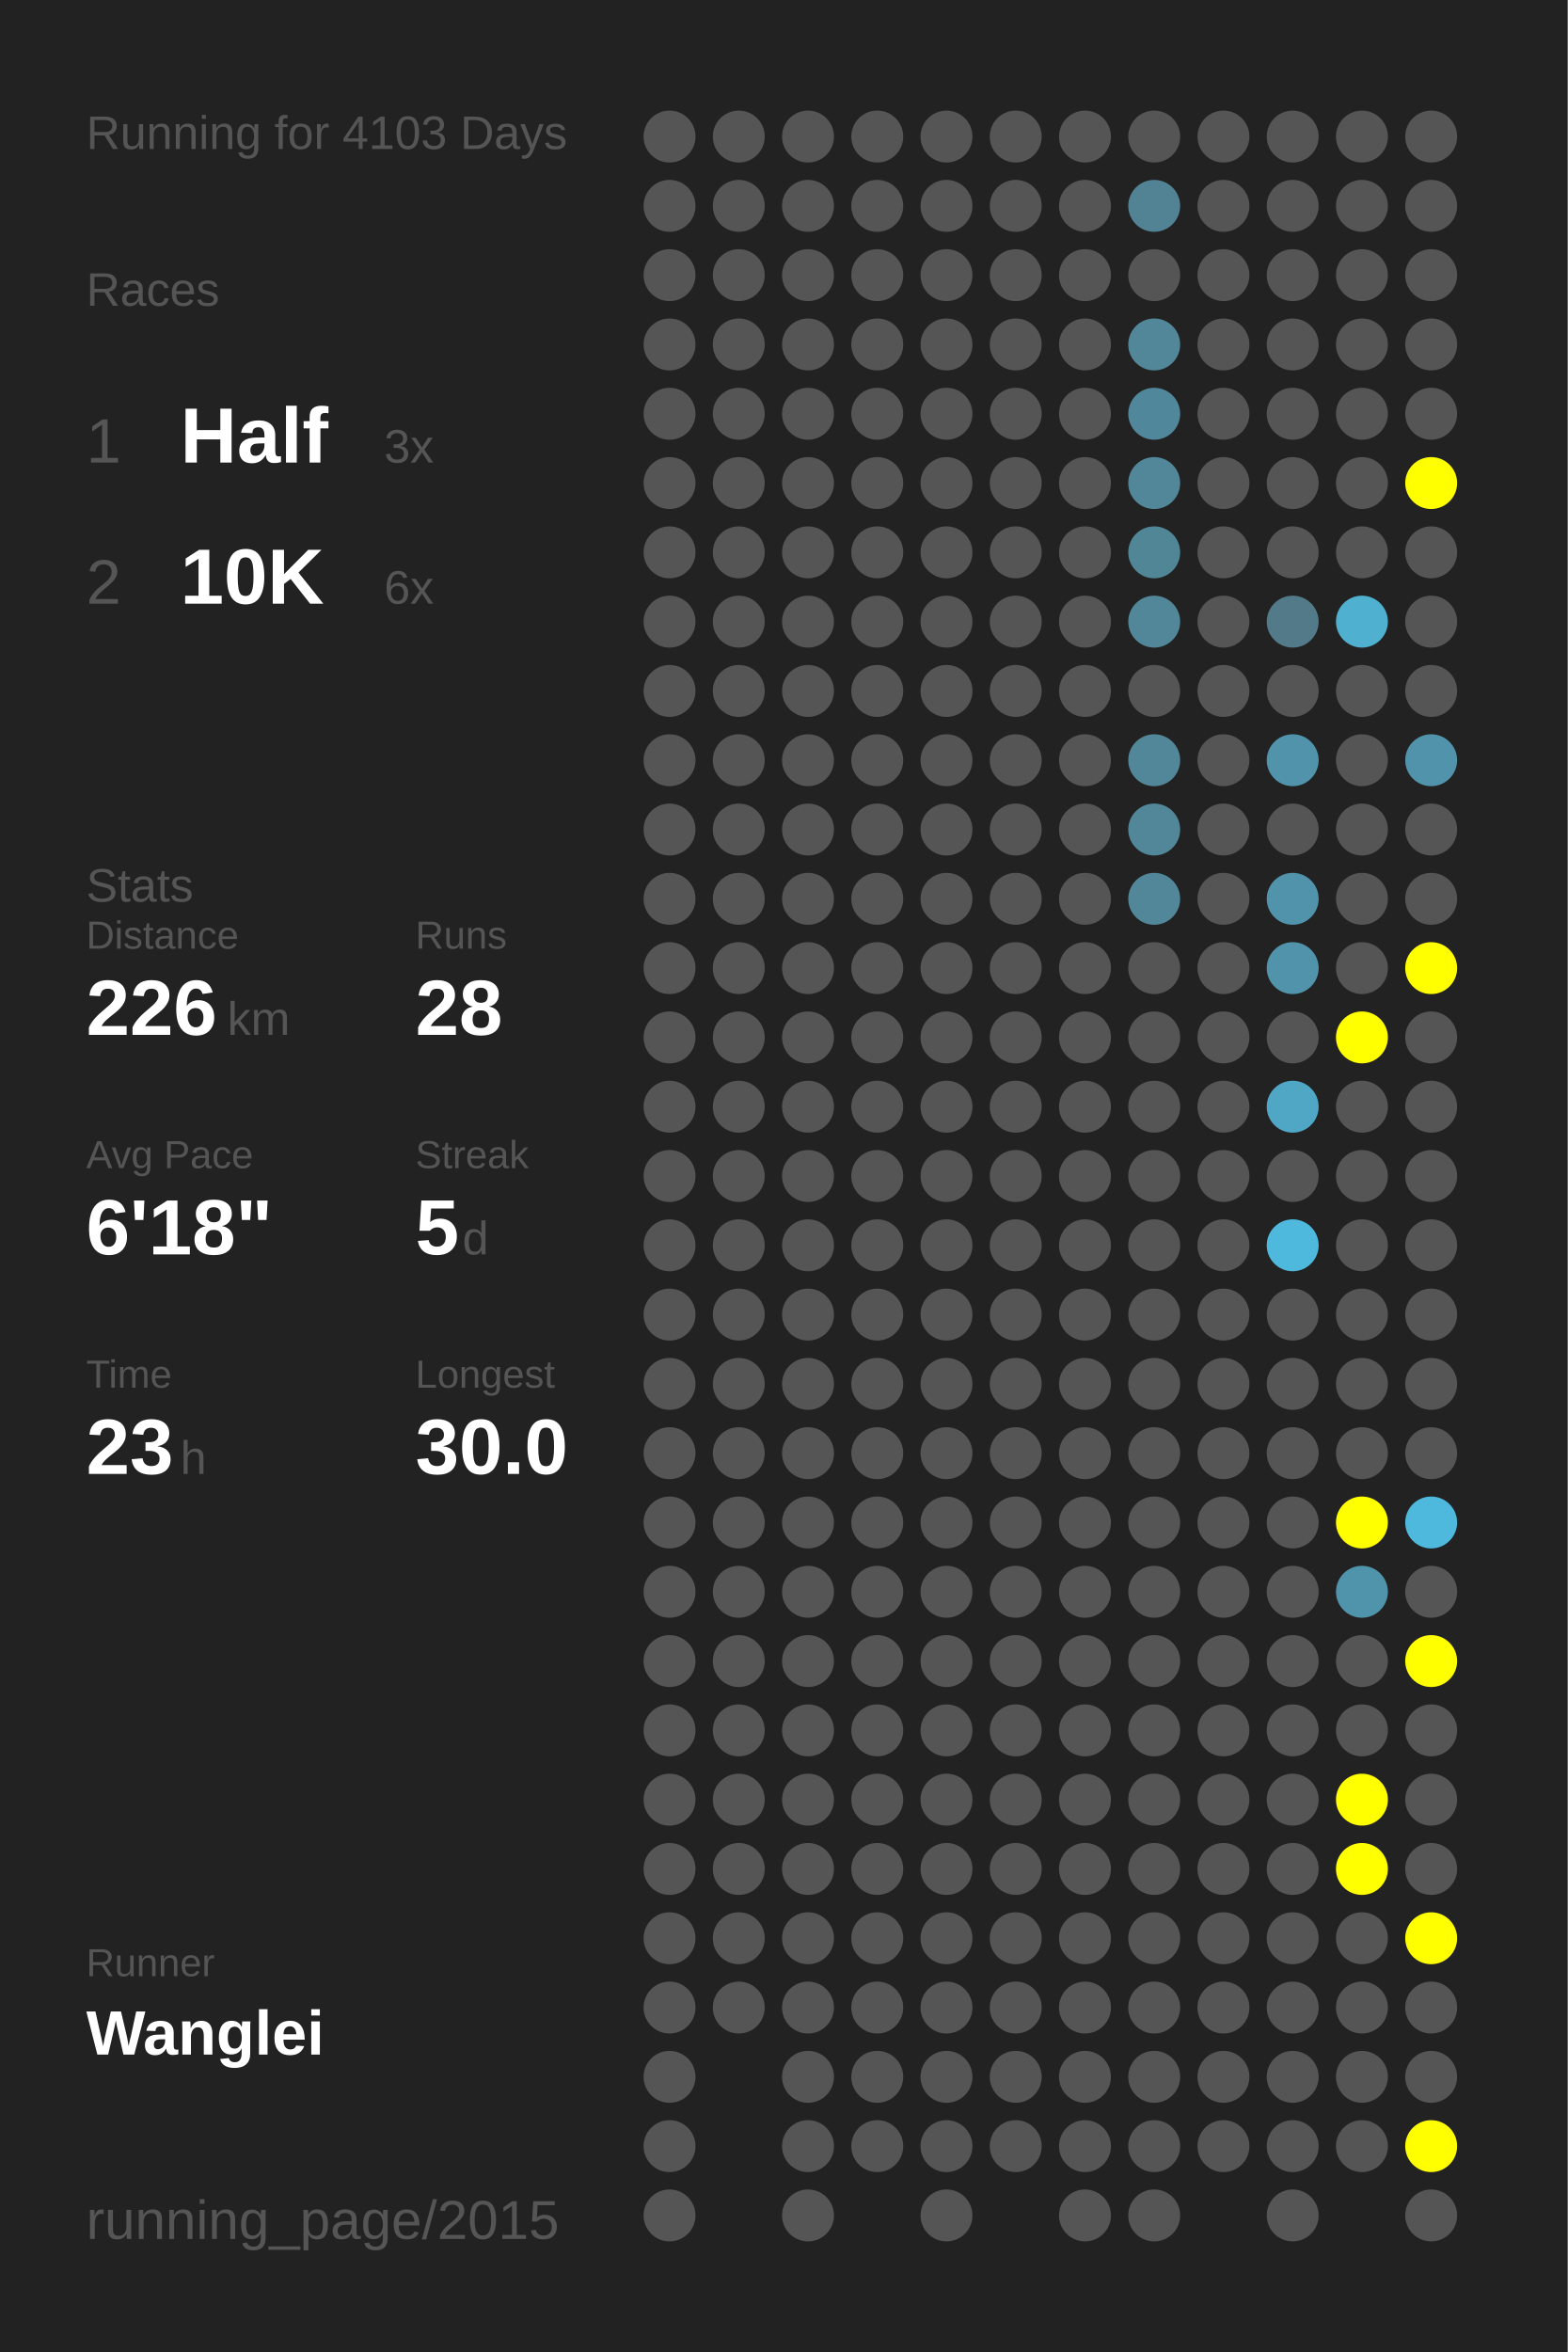
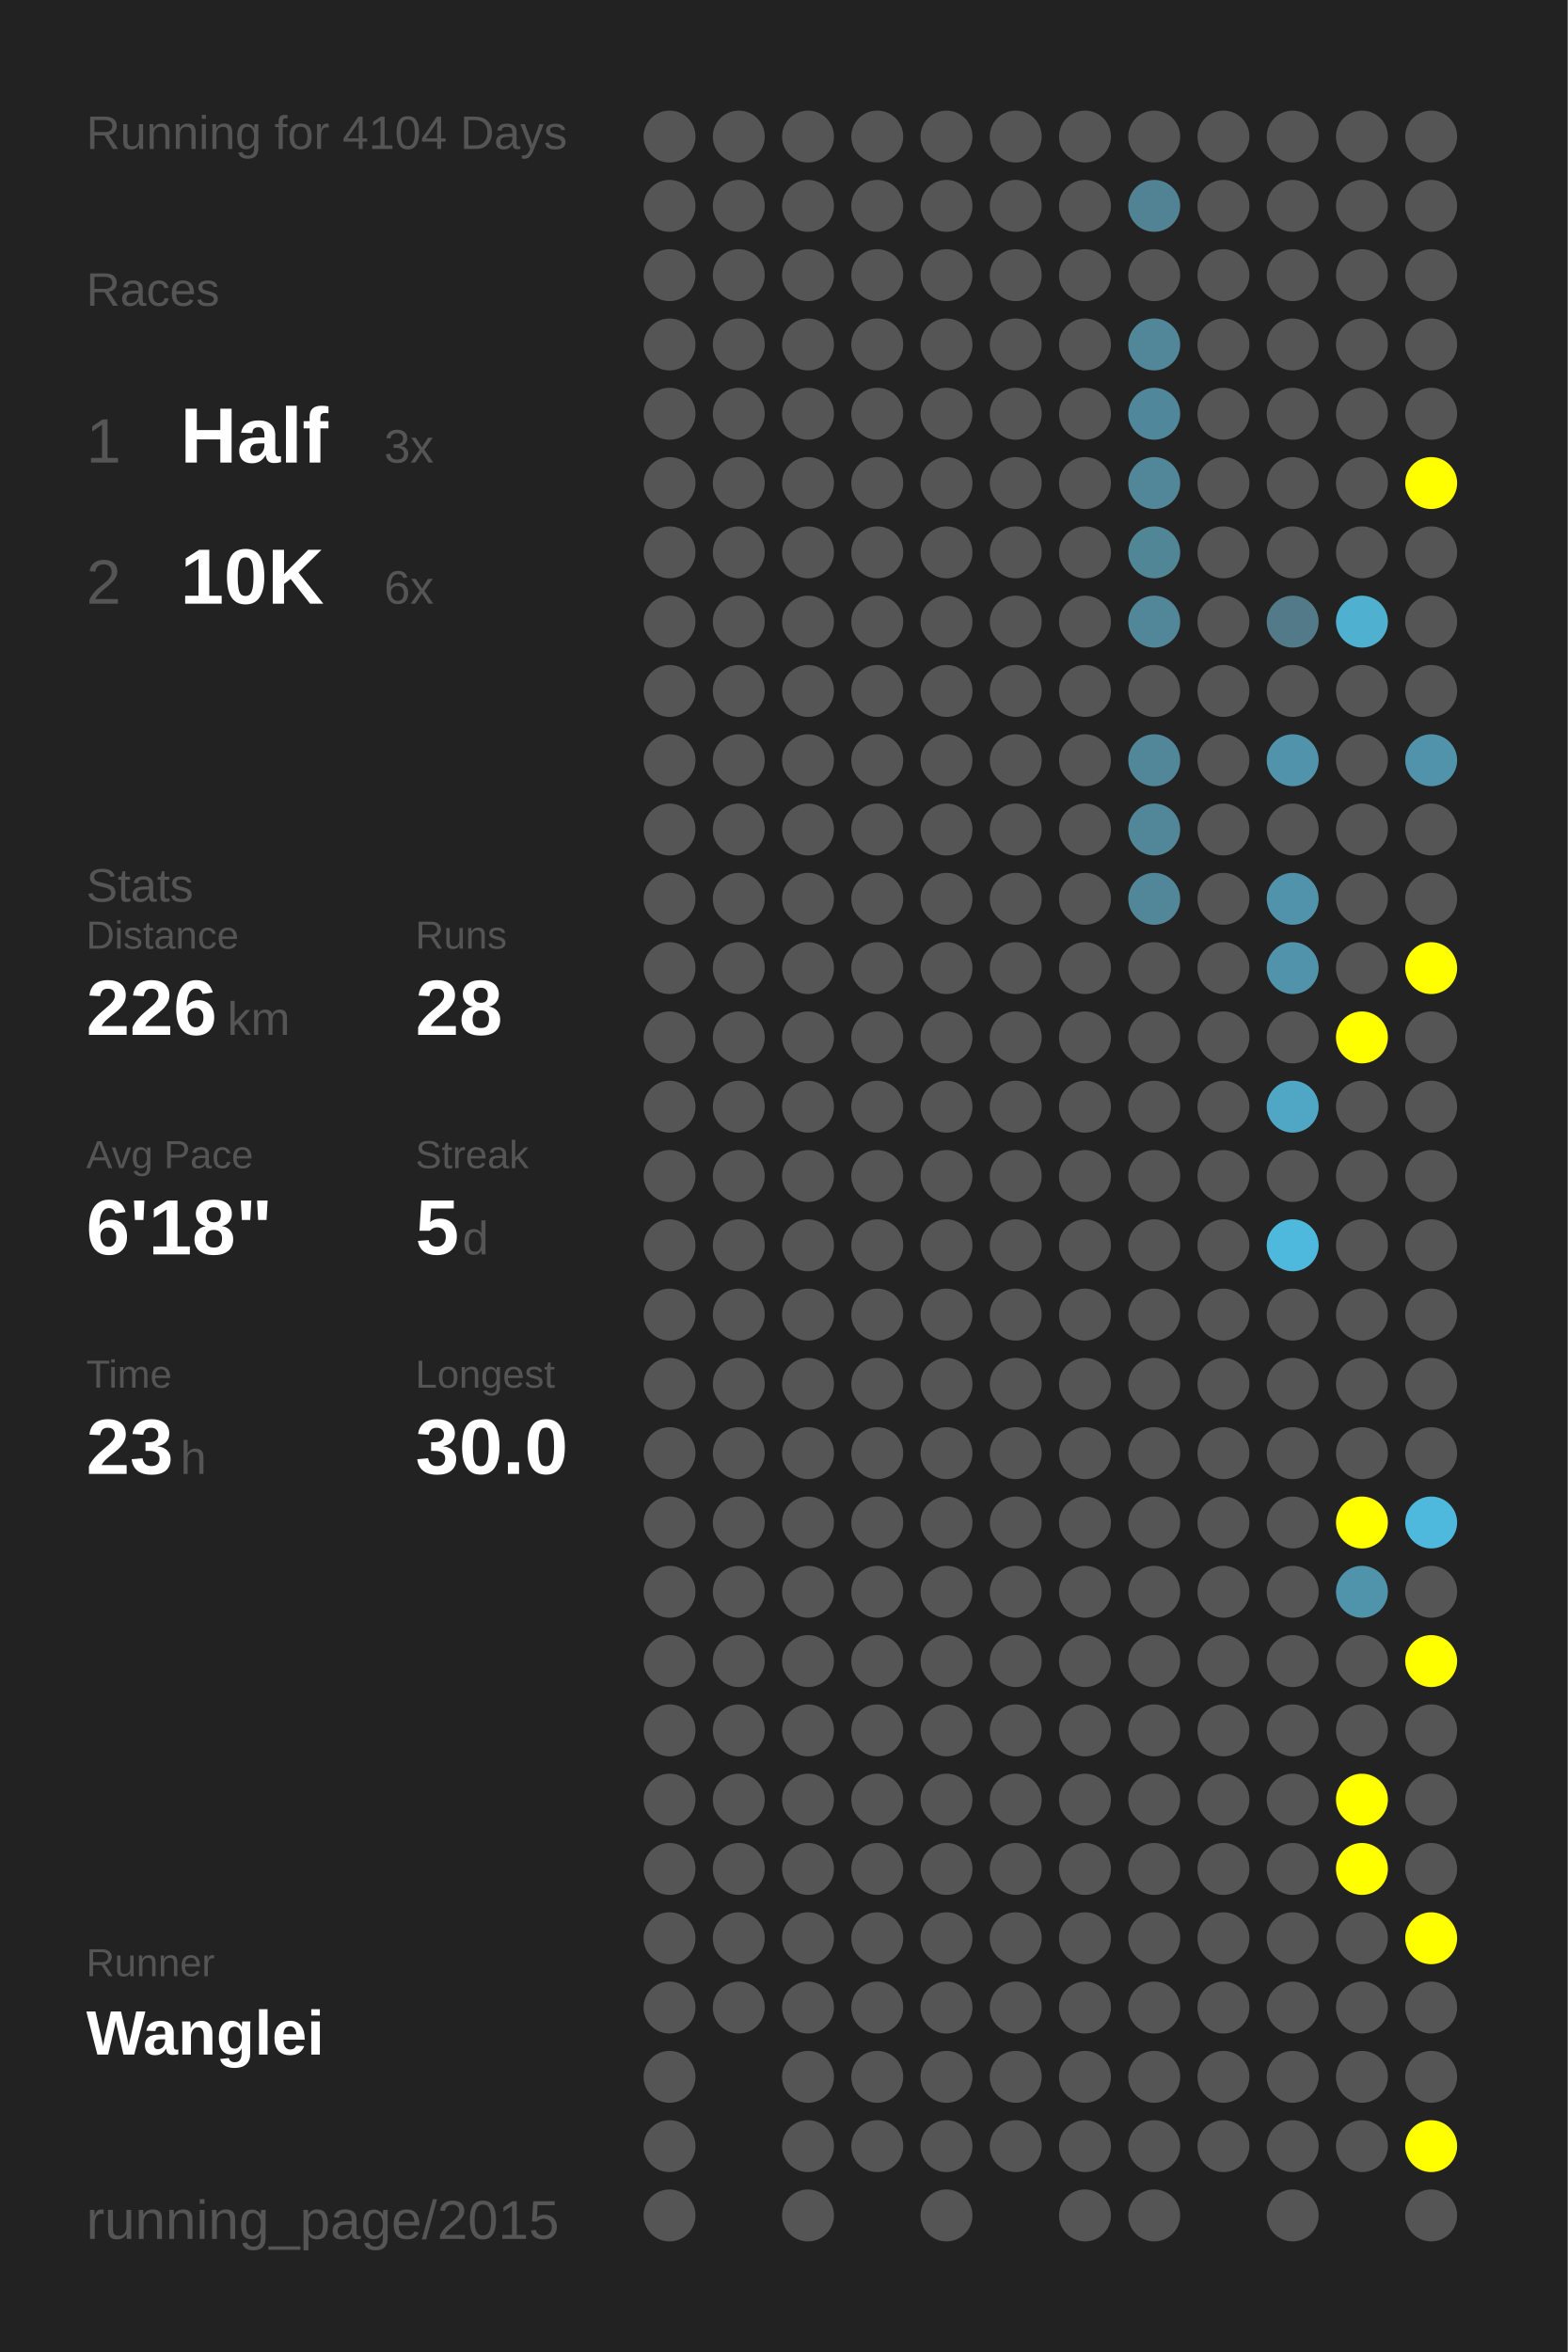
<svg xmlns="http://www.w3.org/2000/svg" baseProfile="full" height="300mm" version="1.1" viewBox="0,0,200,300" width="200mm">
  <defs />
  <rect fill="#222222" height="300" width="200" x="0" y="0" />
-   <text fill="#555555" style="font-size:6px; font-family:Arial;" x="11" y="19">Running for 4103 Days</text>
+   <text fill="#555555" style="font-size:6px; font-family:Arial;" x="11" y="19">Running for 4104 Days</text>
  <text fill="#555555" style="font-size:6px; font-family:Arial;" x="11" y="39">Races</text>
  <text fill="#555555" style="font-size:8px; font-family:Arial;" x="11" y="59">1</text>
  <text fill="#FFFFFF" style="font-size:10px; font-family:Arial; font-weight:bold;" x="23" y="59">Half</text>
  <text fill="#555555" style="font-size:6px; font-family:Arial;" x="49" y="59">3x</text>
  <text fill="#555555" style="font-size:8px; font-family:Arial;" x="11" y="77">2</text>
  <text fill="#FFFFFF" style="font-size:10px; font-family:Arial; font-weight:bold;" x="23" y="77">10K</text>
  <text fill="#555555" style="font-size:6px; font-family:Arial;" x="49" y="77">6x</text>
  <text fill="#555555" style="font-size:6px; font-family:Arial;" x="11" y="115">Stats</text>
  <text fill="#555555" style="font-size:5px; font-family:Arial;" x="11" y="121">Distance</text>
  <text fill="#FFFFFF" style="font-size:10px; font-family:Arial; font-weight:bold;" x="11" y="132">226</text>
  <text fill="#555555" style="font-size:6px; font-family:Arial;" x="29" y="132">km</text>
  <text fill="#555555" style="font-size:5px; font-family:Arial;" x="53" y="121">Runs</text>
  <text fill="#FFFFFF" style="font-size:10px; font-family:Arial; font-weight:bold;" x="53" y="132">28</text>
  <text fill="#555555" style="font-size:5px; font-family:Arial;" x="11" y="149">Avg Pace</text>
  <text fill="#FFFFFF" style="font-size:10px; font-family:Arial; font-weight:bold;" x="11" y="160">6'18"</text>
  <text fill="#555555" style="font-size:5px; font-family:Arial;" x="53" y="149">Streak</text>
  <text fill="#FFFFFF" style="font-size:10px; font-family:Arial; font-weight:bold;" x="53" y="160">5</text>
  <text fill="#555555" style="font-size:6px; font-family:Arial;" x="59" y="160">d</text>
  <text fill="#555555" style="font-size:5px; font-family:Arial;" x="11" y="177">Time</text>
  <text fill="#FFFFFF" style="font-size:10px; font-family:Arial; font-weight:bold;" x="11" y="188">23</text>
  <text fill="#555555" style="font-size:6px; font-family:Arial;" x="23" y="188">h</text>
  <text fill="#555555" style="font-size:5px; font-family:Arial;" x="53" y="177">Longest</text>
  <text fill="#FFFFFF" style="font-size:10px; font-family:Arial; font-weight:bold;" x="53" y="188">30.0</text>
  <text fill="#555555" style="font-size:5px; font-family:Arial;" x="11" y="252.065">Runner</text>
  <text fill="#FFFFFF" style="font-size:8px; font-family:Arial; font-weight:bold;" x="11" y="262.065">Wanglei</text>
  <text fill="#555555" style="font-size:7px; font-family:Arial;" x="11" y="285.581">running_page/2015</text>
  <circle cx="85.417" cy="17.419" fill="#555555" r="3.312" />
  <circle cx="85.417" cy="26.258" fill="#555555" r="3.312" />
  <circle cx="85.417" cy="35.097" fill="#555555" r="3.312" />
  <circle cx="85.417" cy="43.935" fill="#555555" r="3.312" />
  <circle cx="85.417" cy="52.774" fill="#555555" r="3.312" />
  <circle cx="85.417" cy="61.613" fill="#555555" r="3.312" />
  <circle cx="85.417" cy="70.452" fill="#555555" r="3.312" />
  <circle cx="85.417" cy="79.29" fill="#555555" r="3.312" />
  <circle cx="85.417" cy="88.129" fill="#555555" r="3.312" />
  <circle cx="85.417" cy="96.968" fill="#555555" r="3.312" />
  <circle cx="85.417" cy="105.806" fill="#555555" r="3.312" />
  <circle cx="85.417" cy="114.645" fill="#555555" r="3.312" />
  <circle cx="85.417" cy="123.484" fill="#555555" r="3.312" />
  <circle cx="85.417" cy="132.323" fill="#555555" r="3.312" />
  <circle cx="85.417" cy="141.161" fill="#555555" r="3.312" />
  <circle cx="85.417" cy="150" fill="#555555" r="3.312" />
  <circle cx="85.417" cy="158.839" fill="#555555" r="3.312" />
  <circle cx="85.417" cy="167.677" fill="#555555" r="3.312" />
  <circle cx="85.417" cy="176.516" fill="#555555" r="3.312" />
  <circle cx="85.417" cy="185.355" fill="#555555" r="3.312" />
  <circle cx="85.417" cy="194.194" fill="#555555" r="3.312" />
  <circle cx="85.417" cy="203.032" fill="#555555" r="3.312" />
  <circle cx="85.417" cy="211.871" fill="#555555" r="3.312" />
  <circle cx="85.417" cy="220.71" fill="#555555" r="3.312" />
  <circle cx="85.417" cy="229.548" fill="#555555" r="3.312" />
  <circle cx="85.417" cy="238.387" fill="#555555" r="3.312" />
  <circle cx="85.417" cy="247.226" fill="#555555" r="3.312" />
  <circle cx="85.417" cy="256.065" fill="#555555" r="3.312" />
  <circle cx="85.417" cy="264.903" fill="#555555" r="3.312" />
  <circle cx="85.417" cy="273.742" fill="#555555" r="3.312" />
  <circle cx="85.417" cy="282.581" fill="#555555" r="3.312" />
  <circle cx="94.25" cy="17.419" fill="#555555" r="3.312" />
  <circle cx="94.25" cy="26.258" fill="#555555" r="3.312" />
  <circle cx="94.25" cy="35.097" fill="#555555" r="3.312" />
  <circle cx="94.25" cy="43.935" fill="#555555" r="3.312" />
  <circle cx="94.25" cy="52.774" fill="#555555" r="3.312" />
  <circle cx="94.25" cy="61.613" fill="#555555" r="3.312" />
  <circle cx="94.25" cy="70.452" fill="#555555" r="3.312" />
  <circle cx="94.25" cy="79.29" fill="#555555" r="3.312" />
  <circle cx="94.25" cy="88.129" fill="#555555" r="3.312" />
  <circle cx="94.25" cy="96.968" fill="#555555" r="3.312" />
  <circle cx="94.25" cy="105.806" fill="#555555" r="3.312" />
  <circle cx="94.25" cy="114.645" fill="#555555" r="3.312" />
  <circle cx="94.25" cy="123.484" fill="#555555" r="3.312" />
  <circle cx="94.25" cy="132.323" fill="#555555" r="3.312" />
  <circle cx="94.25" cy="141.161" fill="#555555" r="3.312" />
  <circle cx="94.25" cy="150" fill="#555555" r="3.312" />
  <circle cx="94.25" cy="158.839" fill="#555555" r="3.312" />
  <circle cx="94.25" cy="167.677" fill="#555555" r="3.312" />
  <circle cx="94.25" cy="176.516" fill="#555555" r="3.312" />
  <circle cx="94.25" cy="185.355" fill="#555555" r="3.312" />
  <circle cx="94.25" cy="194.194" fill="#555555" r="3.312" />
  <circle cx="94.25" cy="203.032" fill="#555555" r="3.312" />
  <circle cx="94.25" cy="211.871" fill="#555555" r="3.312" />
  <circle cx="94.25" cy="220.71" fill="#555555" r="3.312" />
  <circle cx="94.25" cy="229.548" fill="#555555" r="3.312" />
  <circle cx="94.25" cy="238.387" fill="#555555" r="3.312" />
  <circle cx="94.25" cy="247.226" fill="#555555" r="3.312" />
  <circle cx="94.25" cy="256.065" fill="#555555" r="3.312" />
  <circle cx="103.083" cy="17.419" fill="#555555" r="3.312" />
  <circle cx="103.083" cy="26.258" fill="#555555" r="3.312" />
  <circle cx="103.083" cy="35.097" fill="#555555" r="3.312" />
  <circle cx="103.083" cy="43.935" fill="#555555" r="3.312" />
  <circle cx="103.083" cy="52.774" fill="#555555" r="3.312" />
  <circle cx="103.083" cy="61.613" fill="#555555" r="3.312" />
  <circle cx="103.083" cy="70.452" fill="#555555" r="3.312" />
  <circle cx="103.083" cy="79.29" fill="#555555" r="3.312" />
  <circle cx="103.083" cy="88.129" fill="#555555" r="3.312" />
  <circle cx="103.083" cy="96.968" fill="#555555" r="3.312" />
  <circle cx="103.083" cy="105.806" fill="#555555" r="3.312" />
  <circle cx="103.083" cy="114.645" fill="#555555" r="3.312" />
  <circle cx="103.083" cy="123.484" fill="#555555" r="3.312" />
  <circle cx="103.083" cy="132.323" fill="#555555" r="3.312" />
  <circle cx="103.083" cy="141.161" fill="#555555" r="3.312" />
  <circle cx="103.083" cy="150" fill="#555555" r="3.312" />
  <circle cx="103.083" cy="158.839" fill="#555555" r="3.312" />
  <circle cx="103.083" cy="167.677" fill="#555555" r="3.312" />
  <circle cx="103.083" cy="176.516" fill="#555555" r="3.312" />
  <circle cx="103.083" cy="185.355" fill="#555555" r="3.312" />
  <circle cx="103.083" cy="194.194" fill="#555555" r="3.312" />
  <circle cx="103.083" cy="203.032" fill="#555555" r="3.312" />
  <circle cx="103.083" cy="211.871" fill="#555555" r="3.312" />
  <circle cx="103.083" cy="220.71" fill="#555555" r="3.312" />
  <circle cx="103.083" cy="229.548" fill="#555555" r="3.312" />
  <circle cx="103.083" cy="238.387" fill="#555555" r="3.312" />
  <circle cx="103.083" cy="247.226" fill="#555555" r="3.312" />
  <circle cx="103.083" cy="256.065" fill="#555555" r="3.312" />
  <circle cx="103.083" cy="264.903" fill="#555555" r="3.312" />
  <circle cx="103.083" cy="273.742" fill="#555555" r="3.312" />
  <circle cx="103.083" cy="282.581" fill="#555555" r="3.312" />
  <circle cx="111.917" cy="17.419" fill="#555555" r="3.312" />
  <circle cx="111.917" cy="26.258" fill="#555555" r="3.312" />
  <circle cx="111.917" cy="35.097" fill="#555555" r="3.312" />
  <circle cx="111.917" cy="43.935" fill="#555555" r="3.312" />
  <circle cx="111.917" cy="52.774" fill="#555555" r="3.312" />
  <circle cx="111.917" cy="61.613" fill="#555555" r="3.312" />
  <circle cx="111.917" cy="70.452" fill="#555555" r="3.312" />
  <circle cx="111.917" cy="79.29" fill="#555555" r="3.312" />
  <circle cx="111.917" cy="88.129" fill="#555555" r="3.312" />
  <circle cx="111.917" cy="96.968" fill="#555555" r="3.312" />
  <circle cx="111.917" cy="105.806" fill="#555555" r="3.312" />
  <circle cx="111.917" cy="114.645" fill="#555555" r="3.312" />
  <circle cx="111.917" cy="123.484" fill="#555555" r="3.312" />
  <circle cx="111.917" cy="132.323" fill="#555555" r="3.312" />
  <circle cx="111.917" cy="141.161" fill="#555555" r="3.312" />
  <circle cx="111.917" cy="150" fill="#555555" r="3.312" />
  <circle cx="111.917" cy="158.839" fill="#555555" r="3.312" />
  <circle cx="111.917" cy="167.677" fill="#555555" r="3.312" />
  <circle cx="111.917" cy="176.516" fill="#555555" r="3.312" />
  <circle cx="111.917" cy="185.355" fill="#555555" r="3.312" />
  <circle cx="111.917" cy="194.194" fill="#555555" r="3.312" />
  <circle cx="111.917" cy="203.032" fill="#555555" r="3.312" />
  <circle cx="111.917" cy="211.871" fill="#555555" r="3.312" />
  <circle cx="111.917" cy="220.71" fill="#555555" r="3.312" />
  <circle cx="111.917" cy="229.548" fill="#555555" r="3.312" />
  <circle cx="111.917" cy="238.387" fill="#555555" r="3.312" />
  <circle cx="111.917" cy="247.226" fill="#555555" r="3.312" />
  <circle cx="111.917" cy="256.065" fill="#555555" r="3.312" />
  <circle cx="111.917" cy="264.903" fill="#555555" r="3.312" />
  <circle cx="111.917" cy="273.742" fill="#555555" r="3.312" />
  <circle cx="120.75" cy="17.419" fill="#555555" r="3.312" />
  <circle cx="120.75" cy="26.258" fill="#555555" r="3.312" />
  <circle cx="120.75" cy="35.097" fill="#555555" r="3.312" />
  <circle cx="120.75" cy="43.935" fill="#555555" r="3.312" />
  <circle cx="120.75" cy="52.774" fill="#555555" r="3.312" />
  <circle cx="120.75" cy="61.613" fill="#555555" r="3.312" />
  <circle cx="120.75" cy="70.452" fill="#555555" r="3.312" />
  <circle cx="120.75" cy="79.29" fill="#555555" r="3.312" />
  <circle cx="120.75" cy="88.129" fill="#555555" r="3.312" />
  <circle cx="120.75" cy="96.968" fill="#555555" r="3.312" />
  <circle cx="120.75" cy="105.806" fill="#555555" r="3.312" />
  <circle cx="120.75" cy="114.645" fill="#555555" r="3.312" />
  <circle cx="120.75" cy="123.484" fill="#555555" r="3.312" />
  <circle cx="120.75" cy="132.323" fill="#555555" r="3.312" />
  <circle cx="120.75" cy="141.161" fill="#555555" r="3.312" />
  <circle cx="120.75" cy="150" fill="#555555" r="3.312" />
  <circle cx="120.75" cy="158.839" fill="#555555" r="3.312" />
  <circle cx="120.75" cy="167.677" fill="#555555" r="3.312" />
  <circle cx="120.75" cy="176.516" fill="#555555" r="3.312" />
  <circle cx="120.75" cy="185.355" fill="#555555" r="3.312" />
  <circle cx="120.75" cy="194.194" fill="#555555" r="3.312" />
  <circle cx="120.75" cy="203.032" fill="#555555" r="3.312" />
  <circle cx="120.75" cy="211.871" fill="#555555" r="3.312" />
  <circle cx="120.75" cy="220.71" fill="#555555" r="3.312" />
  <circle cx="120.75" cy="229.548" fill="#555555" r="3.312" />
  <circle cx="120.75" cy="238.387" fill="#555555" r="3.312" />
  <circle cx="120.75" cy="247.226" fill="#555555" r="3.312" />
  <circle cx="120.75" cy="256.065" fill="#555555" r="3.312" />
  <circle cx="120.75" cy="264.903" fill="#555555" r="3.312" />
  <circle cx="120.75" cy="273.742" fill="#555555" r="3.312" />
  <circle cx="120.75" cy="282.581" fill="#555555" r="3.312" />
  <circle cx="129.583" cy="17.419" fill="#555555" r="3.312" />
  <circle cx="129.583" cy="26.258" fill="#555555" r="3.312" />
  <circle cx="129.583" cy="35.097" fill="#555555" r="3.312" />
  <circle cx="129.583" cy="43.935" fill="#555555" r="3.312" />
  <circle cx="129.583" cy="52.774" fill="#555555" r="3.312" />
  <circle cx="129.583" cy="61.613" fill="#555555" r="3.312" />
  <circle cx="129.583" cy="70.452" fill="#555555" r="3.312" />
  <circle cx="129.583" cy="79.29" fill="#555555" r="3.312" />
  <circle cx="129.583" cy="88.129" fill="#555555" r="3.312" />
  <circle cx="129.583" cy="96.968" fill="#555555" r="3.312" />
  <circle cx="129.583" cy="105.806" fill="#555555" r="3.312" />
  <circle cx="129.583" cy="114.645" fill="#555555" r="3.312" />
  <circle cx="129.583" cy="123.484" fill="#555555" r="3.312" />
  <circle cx="129.583" cy="132.323" fill="#555555" r="3.312" />
  <circle cx="129.583" cy="141.161" fill="#555555" r="3.312" />
  <circle cx="129.583" cy="150" fill="#555555" r="3.312" />
  <circle cx="129.583" cy="158.839" fill="#555555" r="3.312" />
  <circle cx="129.583" cy="167.677" fill="#555555" r="3.312" />
  <circle cx="129.583" cy="176.516" fill="#555555" r="3.312" />
  <circle cx="129.583" cy="185.355" fill="#555555" r="3.312" />
  <circle cx="129.583" cy="194.194" fill="#555555" r="3.312" />
  <circle cx="129.583" cy="203.032" fill="#555555" r="3.312" />
  <circle cx="129.583" cy="211.871" fill="#555555" r="3.312" />
  <circle cx="129.583" cy="220.71" fill="#555555" r="3.312" />
  <circle cx="129.583" cy="229.548" fill="#555555" r="3.312" />
  <circle cx="129.583" cy="238.387" fill="#555555" r="3.312" />
  <circle cx="129.583" cy="247.226" fill="#555555" r="3.312" />
  <circle cx="129.583" cy="256.065" fill="#555555" r="3.312" />
  <circle cx="129.583" cy="264.903" fill="#555555" r="3.312" />
  <circle cx="129.583" cy="273.742" fill="#555555" r="3.312" />
  <circle cx="138.417" cy="17.419" fill="#555555" r="3.312" />
  <circle cx="138.417" cy="26.258" fill="#555555" r="3.312" />
  <circle cx="138.417" cy="35.097" fill="#555555" r="3.312" />
  <circle cx="138.417" cy="43.935" fill="#555555" r="3.312" />
  <circle cx="138.417" cy="52.774" fill="#555555" r="3.312" />
  <circle cx="138.417" cy="61.613" fill="#555555" r="3.312" />
  <circle cx="138.417" cy="70.452" fill="#555555" r="3.312" />
  <circle cx="138.417" cy="79.29" fill="#555555" r="3.312" />
  <circle cx="138.417" cy="88.129" fill="#555555" r="3.312" />
  <circle cx="138.417" cy="96.968" fill="#555555" r="3.312" />
  <circle cx="138.417" cy="105.806" fill="#555555" r="3.312" />
  <circle cx="138.417" cy="114.645" fill="#555555" r="3.312" />
  <circle cx="138.417" cy="123.484" fill="#555555" r="3.312" />
  <circle cx="138.417" cy="132.323" fill="#555555" r="3.312" />
  <circle cx="138.417" cy="141.161" fill="#555555" r="3.312" />
  <circle cx="138.417" cy="150" fill="#555555" r="3.312" />
  <circle cx="138.417" cy="158.839" fill="#555555" r="3.312" />
  <circle cx="138.417" cy="167.677" fill="#555555" r="3.312" />
  <circle cx="138.417" cy="176.516" fill="#555555" r="3.312" />
  <circle cx="138.417" cy="185.355" fill="#555555" r="3.312" />
  <circle cx="138.417" cy="194.194" fill="#555555" r="3.312" />
  <circle cx="138.417" cy="203.032" fill="#555555" r="3.312" />
  <circle cx="138.417" cy="211.871" fill="#555555" r="3.312" />
  <circle cx="138.417" cy="220.71" fill="#555555" r="3.312" />
  <circle cx="138.417" cy="229.548" fill="#555555" r="3.312" />
  <circle cx="138.417" cy="238.387" fill="#555555" r="3.312" />
  <circle cx="138.417" cy="247.226" fill="#555555" r="3.312" />
  <circle cx="138.417" cy="256.065" fill="#555555" r="3.312" />
  <circle cx="138.417" cy="264.903" fill="#555555" r="3.312" />
  <circle cx="138.417" cy="273.742" fill="#555555" r="3.312" />
  <circle cx="138.417" cy="282.581" fill="#555555" r="3.312" />
  <circle cx="147.25" cy="17.419" fill="#555555" r="3.312" />
  <circle cx="147.25" cy="26.258" fill="#528394" r="3.312" />
  <circle cx="147.25" cy="35.097" fill="#555555" r="3.312" />
  <circle cx="147.25" cy="43.935" fill="#518799" r="3.312" />
  <circle cx="147.25" cy="52.774" fill="#51879a" r="3.312" />
  <circle cx="147.25" cy="61.613" fill="#518799" r="3.312" />
  <circle cx="147.25" cy="70.452" fill="#518697" r="3.312" />
  <circle cx="147.25" cy="79.29" fill="#518799" r="3.312" />
  <circle cx="147.25" cy="88.129" fill="#555555" r="3.312" />
  <circle cx="147.25" cy="96.968" fill="#518799" r="3.312" />
  <circle cx="147.25" cy="105.806" fill="#518799" r="3.312" />
  <circle cx="147.25" cy="114.645" fill="#518799" r="3.312" />
  <circle cx="147.25" cy="123.484" fill="#555555" r="3.312" />
  <circle cx="147.25" cy="132.323" fill="#555555" r="3.312" />
  <circle cx="147.25" cy="141.161" fill="#555555" r="3.312" />
  <circle cx="147.25" cy="150" fill="#555555" r="3.312" />
  <circle cx="147.25" cy="158.839" fill="#555555" r="3.312" />
  <circle cx="147.25" cy="167.677" fill="#555555" r="3.312" />
  <circle cx="147.25" cy="176.516" fill="#555555" r="3.312" />
  <circle cx="147.25" cy="185.355" fill="#555555" r="3.312" />
  <circle cx="147.25" cy="194.194" fill="#555555" r="3.312" />
  <circle cx="147.25" cy="203.032" fill="#555555" r="3.312" />
  <circle cx="147.25" cy="211.871" fill="#555555" r="3.312" />
  <circle cx="147.25" cy="220.71" fill="#555555" r="3.312" />
  <circle cx="147.25" cy="229.548" fill="#555555" r="3.312" />
  <circle cx="147.25" cy="238.387" fill="#555555" r="3.312" />
  <circle cx="147.25" cy="247.226" fill="#555555" r="3.312" />
  <circle cx="147.25" cy="256.065" fill="#555555" r="3.312" />
  <circle cx="147.25" cy="264.903" fill="#555555" r="3.312" />
  <circle cx="147.25" cy="273.742" fill="#555555" r="3.312" />
  <circle cx="147.25" cy="282.581" fill="#555555" r="3.312" />
  <circle cx="156.083" cy="17.419" fill="#555555" r="3.312" />
  <circle cx="156.083" cy="26.258" fill="#555555" r="3.312" />
  <circle cx="156.083" cy="35.097" fill="#555555" r="3.312" />
  <circle cx="156.083" cy="43.935" fill="#555555" r="3.312" />
  <circle cx="156.083" cy="52.774" fill="#555555" r="3.312" />
  <circle cx="156.083" cy="61.613" fill="#555555" r="3.312" />
  <circle cx="156.083" cy="70.452" fill="#555555" r="3.312" />
  <circle cx="156.083" cy="79.29" fill="#555555" r="3.312" />
  <circle cx="156.083" cy="88.129" fill="#555555" r="3.312" />
  <circle cx="156.083" cy="96.968" fill="#555555" r="3.312" />
  <circle cx="156.083" cy="105.806" fill="#555555" r="3.312" />
  <circle cx="156.083" cy="114.645" fill="#555555" r="3.312" />
  <circle cx="156.083" cy="123.484" fill="#555555" r="3.312" />
  <circle cx="156.083" cy="132.323" fill="#555555" r="3.312" />
  <circle cx="156.083" cy="141.161" fill="#555555" r="3.312" />
  <circle cx="156.083" cy="150" fill="#555555" r="3.312" />
  <circle cx="156.083" cy="158.839" fill="#555555" r="3.312" />
  <circle cx="156.083" cy="167.677" fill="#555555" r="3.312" />
  <circle cx="156.083" cy="176.516" fill="#555555" r="3.312" />
  <circle cx="156.083" cy="185.355" fill="#555555" r="3.312" />
  <circle cx="156.083" cy="194.194" fill="#555555" r="3.312" />
  <circle cx="156.083" cy="203.032" fill="#555555" r="3.312" />
  <circle cx="156.083" cy="211.871" fill="#555555" r="3.312" />
  <circle cx="156.083" cy="220.71" fill="#555555" r="3.312" />
  <circle cx="156.083" cy="229.548" fill="#555555" r="3.312" />
  <circle cx="156.083" cy="238.387" fill="#555555" r="3.312" />
  <circle cx="156.083" cy="247.226" fill="#555555" r="3.312" />
  <circle cx="156.083" cy="256.065" fill="#555555" r="3.312" />
  <circle cx="156.083" cy="264.903" fill="#555555" r="3.312" />
  <circle cx="156.083" cy="273.742" fill="#555555" r="3.312" />
  <circle cx="164.917" cy="17.419" fill="#555555" r="3.312" />
  <circle cx="164.917" cy="26.258" fill="#555555" r="3.312" />
  <circle cx="164.917" cy="35.097" fill="#555555" r="3.312" />
  <circle cx="164.917" cy="43.935" fill="#555555" r="3.312" />
  <circle cx="164.917" cy="52.774" fill="#555555" r="3.312" />
  <circle cx="164.917" cy="61.613" fill="#555555" r="3.312" />
  <circle cx="164.917" cy="70.452" fill="#555555" r="3.312" />
  <circle cx="164.917" cy="79.29" fill="#527a88" r="3.312" />
  <circle cx="164.917" cy="88.129" fill="#555555" r="3.312" />
  <circle cx="164.917" cy="96.968" fill="#5093aa" r="3.312" />
  <circle cx="164.917" cy="105.806" fill="#555555" r="3.312" />
  <circle cx="164.917" cy="114.645" fill="#5093aa" r="3.312" />
  <circle cx="164.917" cy="123.484" fill="#5093aa" r="3.312" />
  <circle cx="164.917" cy="132.323" fill="#555555" r="3.312" />
  <circle cx="164.917" cy="141.161" fill="#4fa7c5" r="3.312" />
  <circle cx="164.917" cy="150" fill="#555555" r="3.312" />
  <circle cx="164.917" cy="158.839" fill="#4eb9dd" r="3.312" />
  <circle cx="164.917" cy="167.677" fill="#555555" r="3.312" />
  <circle cx="164.917" cy="176.516" fill="#555555" r="3.312" />
  <circle cx="164.917" cy="185.355" fill="#555555" r="3.312" />
  <circle cx="164.917" cy="194.194" fill="#555555" r="3.312" />
  <circle cx="164.917" cy="203.032" fill="#555555" r="3.312" />
  <circle cx="164.917" cy="211.871" fill="#555555" r="3.312" />
  <circle cx="164.917" cy="220.71" fill="#555555" r="3.312" />
  <circle cx="164.917" cy="229.548" fill="#555555" r="3.312" />
  <circle cx="164.917" cy="238.387" fill="#555555" r="3.312" />
  <circle cx="164.917" cy="247.226" fill="#555555" r="3.312" />
  <circle cx="164.917" cy="256.065" fill="#555555" r="3.312" />
  <circle cx="164.917" cy="264.903" fill="#555555" r="3.312" />
  <circle cx="164.917" cy="273.742" fill="#555555" r="3.312" />
  <circle cx="164.917" cy="282.581" fill="#555555" r="3.312" />
  <circle cx="173.75" cy="17.419" fill="#555555" r="3.312" />
  <circle cx="173.75" cy="26.258" fill="#555555" r="3.312" />
  <circle cx="173.75" cy="35.097" fill="#555555" r="3.312" />
  <circle cx="173.75" cy="43.935" fill="#555555" r="3.312" />
  <circle cx="173.75" cy="52.774" fill="#555555" r="3.312" />
  <circle cx="173.75" cy="61.613" fill="#555555" r="3.312" />
  <circle cx="173.75" cy="70.452" fill="#555555" r="3.312" />
  <circle cx="173.75" cy="79.29" fill="#4fb0d0" r="3.312" />
  <circle cx="173.75" cy="88.129" fill="#555555" r="3.312" />
  <circle cx="173.75" cy="96.968" fill="#555555" r="3.312" />
  <circle cx="173.75" cy="105.806" fill="#555555" r="3.312" />
  <circle cx="173.75" cy="114.645" fill="#555555" r="3.312" />
  <circle cx="173.75" cy="123.484" fill="#555555" r="3.312" />
  <circle cx="173.75" cy="132.323" fill="#FFFF00" r="3.312" />
  <circle cx="173.75" cy="141.161" fill="#555555" r="3.312" />
  <circle cx="173.75" cy="150" fill="#555555" r="3.312" />
  <circle cx="173.75" cy="158.839" fill="#555555" r="3.312" />
  <circle cx="173.75" cy="167.677" fill="#555555" r="3.312" />
  <circle cx="173.75" cy="176.516" fill="#555555" r="3.312" />
  <circle cx="173.75" cy="185.355" fill="#555555" r="3.312" />
  <circle cx="173.75" cy="194.194" fill="#FFFF00" r="3.312" />
  <circle cx="173.75" cy="203.032" fill="#5094ab" r="3.312" />
  <circle cx="173.75" cy="211.871" fill="#555555" r="3.312" />
  <circle cx="173.75" cy="220.71" fill="#555555" r="3.312" />
  <circle cx="173.75" cy="229.548" fill="#FFFF00" r="3.312" />
  <circle cx="173.75" cy="238.387" fill="#FFFF00" r="3.312" />
  <circle cx="173.75" cy="247.226" fill="#555555" r="3.312" />
  <circle cx="173.75" cy="256.065" fill="#555555" r="3.312" />
  <circle cx="173.75" cy="264.903" fill="#555555" r="3.312" />
  <circle cx="173.75" cy="273.742" fill="#555555" r="3.312" />
  <circle cx="182.583" cy="17.419" fill="#555555" r="3.312" />
  <circle cx="182.583" cy="26.258" fill="#555555" r="3.312" />
  <circle cx="182.583" cy="35.097" fill="#555555" r="3.312" />
  <circle cx="182.583" cy="43.935" fill="#555555" r="3.312" />
  <circle cx="182.583" cy="52.774" fill="#555555" r="3.312" />
  <circle cx="182.583" cy="61.613" fill="#FFFF00" r="3.312" />
  <circle cx="182.583" cy="70.452" fill="#555555" r="3.312" />
  <circle cx="182.583" cy="79.29" fill="#555555" r="3.312" />
  <circle cx="182.583" cy="88.129" fill="#555555" r="3.312" />
  <circle cx="182.583" cy="96.968" fill="#5093aa" r="3.312" />
  <circle cx="182.583" cy="105.806" fill="#555555" r="3.312" />
  <circle cx="182.583" cy="114.645" fill="#555555" r="3.312" />
  <circle cx="182.583" cy="123.484" fill="#FFFF00" r="3.312" />
  <circle cx="182.583" cy="132.323" fill="#555555" r="3.312" />
  <circle cx="182.583" cy="141.161" fill="#555555" r="3.312" />
  <circle cx="182.583" cy="150" fill="#555555" r="3.312" />
  <circle cx="182.583" cy="158.839" fill="#555555" r="3.312" />
  <circle cx="182.583" cy="167.677" fill="#555555" r="3.312" />
  <circle cx="182.583" cy="176.516" fill="#555555" r="3.312" />
  <circle cx="182.583" cy="185.355" fill="#555555" r="3.312" />
  <circle cx="182.583" cy="194.194" fill="#4eb9dd" r="3.312" />
  <circle cx="182.583" cy="203.032" fill="#555555" r="3.312" />
  <circle cx="182.583" cy="211.871" fill="#FFFF00" r="3.312" />
  <circle cx="182.583" cy="220.71" fill="#555555" r="3.312" />
  <circle cx="182.583" cy="229.548" fill="#555555" r="3.312" />
  <circle cx="182.583" cy="238.387" fill="#555555" r="3.312" />
  <circle cx="182.583" cy="247.226" fill="#FFFF00" r="3.312" />
  <circle cx="182.583" cy="256.065" fill="#555555" r="3.312" />
  <circle cx="182.583" cy="264.903" fill="#555555" r="3.312" />
  <circle cx="182.583" cy="273.742" fill="#FFFF00" r="3.312" />
  <circle cx="182.583" cy="282.581" fill="#555555" r="3.312" />
</svg>
